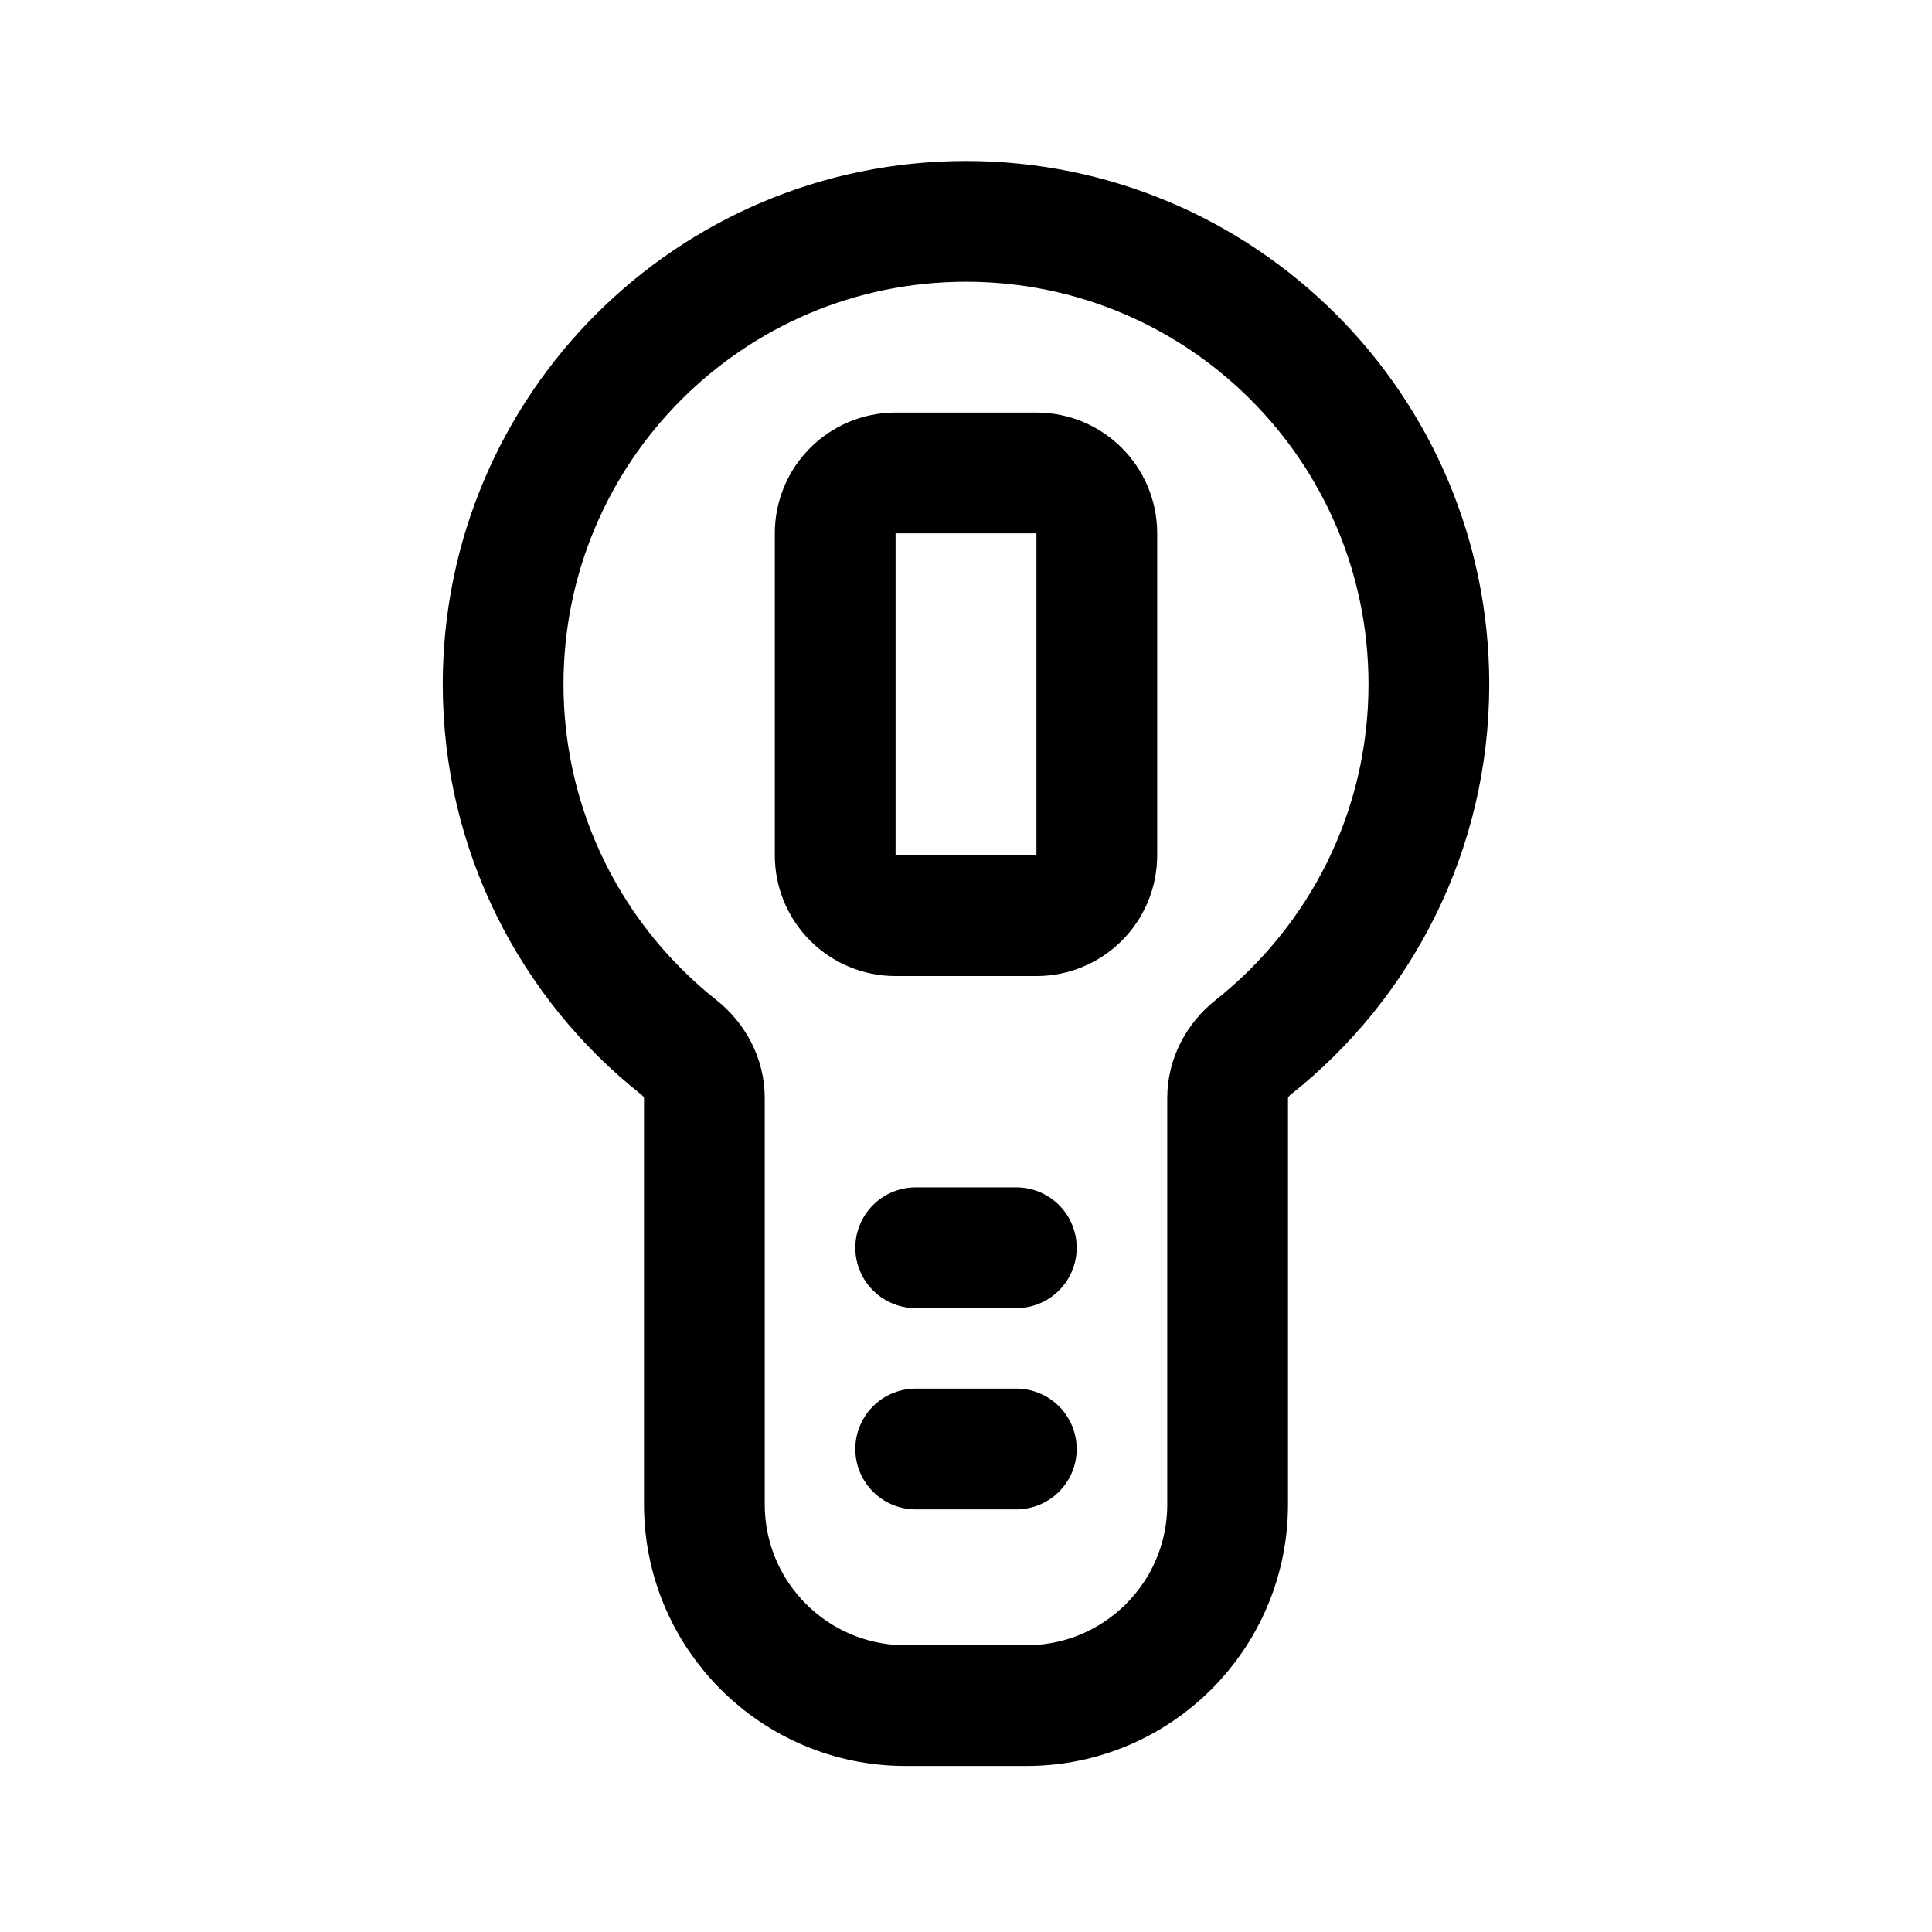
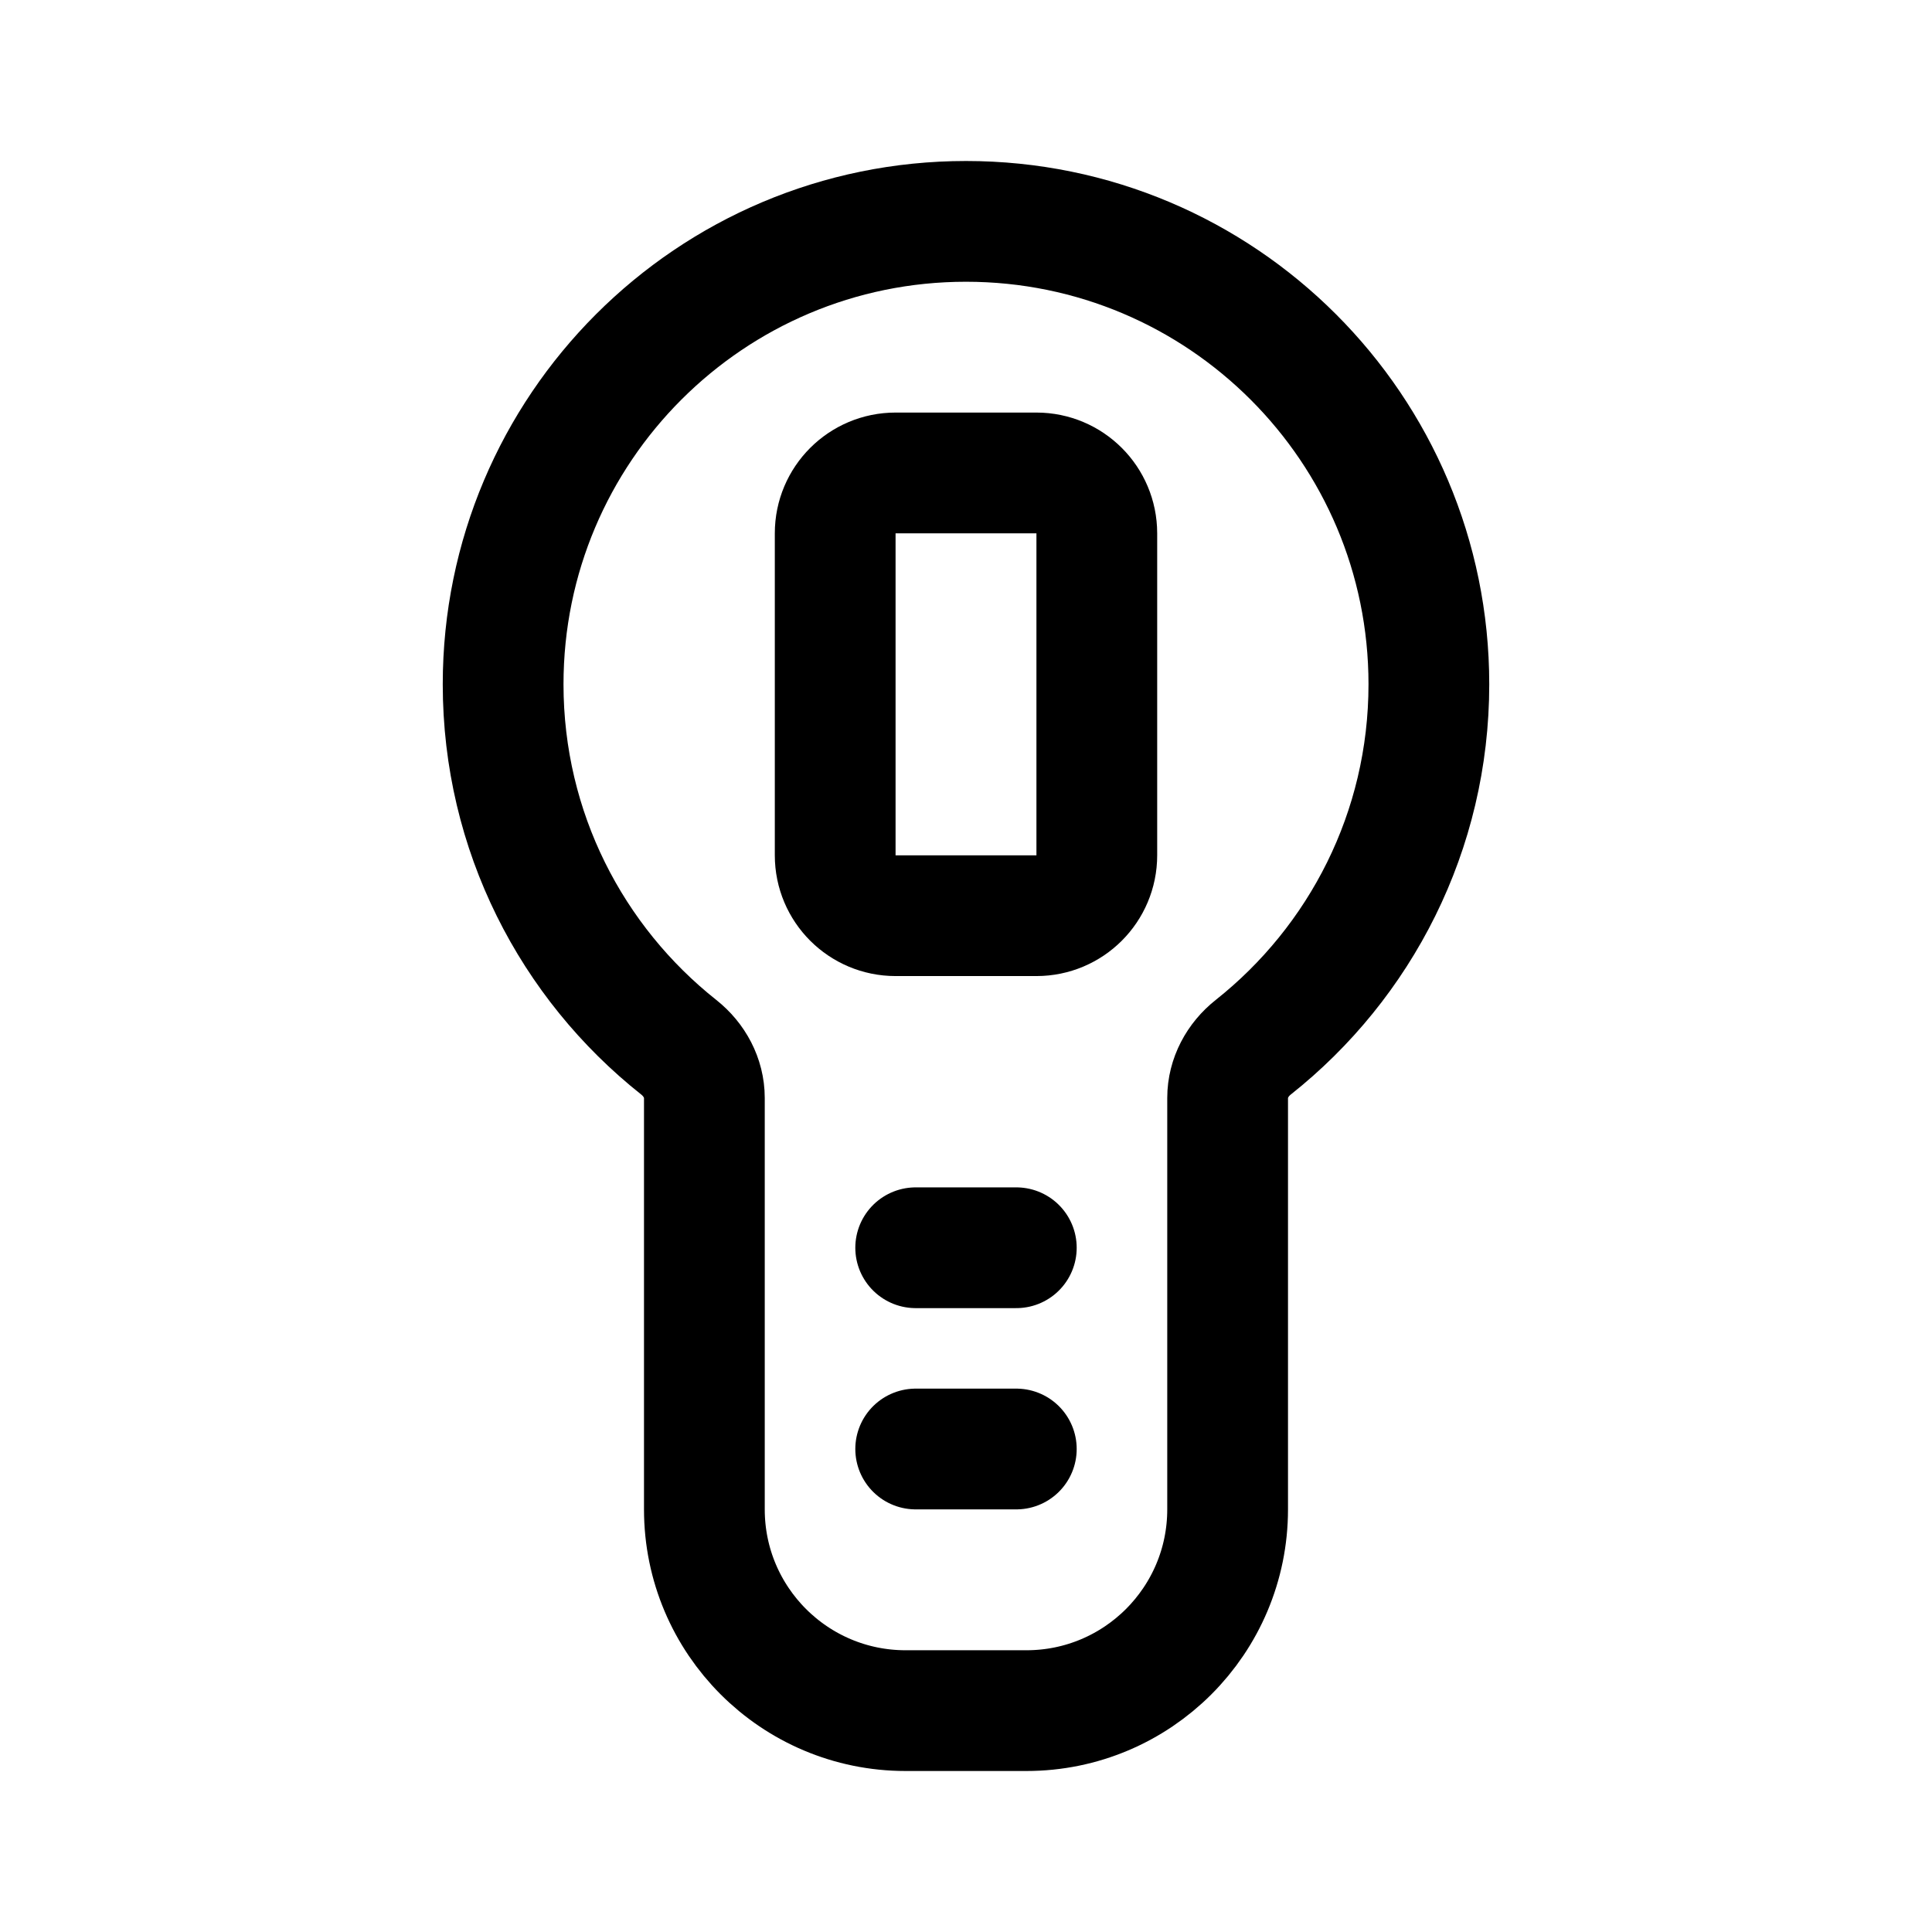
<svg xmlns="http://www.w3.org/2000/svg" width="192" height="192" fill="none">
-   <path stroke="#000" stroke-linecap="round" stroke-linejoin="round" stroke-width="12" d="M91 144h10m-10-20h10M83 53a6 6 0 0 1 6-6h14a6 6 0 0 1 6 6v32a6 6 0 0 1-6 6H89a6 6 0 0 1-6-6z" />
-   <path stroke="#000" stroke-linecap="round" stroke-linejoin="round" stroke-width="12" d="M96 22c-25.405 0-46 20.595-46 46 0 14.623 6.823 27.651 17.459 36.077 1.55 1.228 2.541 3.057 2.541 5.035V149.5c0 11.046 8.954 20 20 20h12c11.046 0 20-8.954 20-20v-40.388c0-1.978.992-3.807 2.542-5.035C135.177 95.651 142 82.623 142 68c0-25.405-20.595-46-46-46" />
+   <path d="M91 144h10m-10-20h10M83 53a6 6 0 0 1 6-6h14a6.002 6.002 0 0 1 6 6v32a6 6 0 0 1-6 6H89a6 6 0 0 1-6-6V53Z" stroke-width="12" stroke-linecap="round" stroke-linejoin="round" stroke="#000" />
+   <path d="M96 22c-25.405 0-46 20.595-46 46 0 14.623 6.823 27.651 17.459 36.077 1.55 1.228 2.541 3.057 2.541 5.035V150c0 11.046 8.954 20 20 20h12c11.046 0 20-8.954 20-20v-40.888c0-1.978.992-3.807 2.542-5.035C135.177 95.651 142 82.623 142 68c0-25.405-20.595-46-46-46Z" stroke-width="12" stroke-linecap="round" stroke-linejoin="round" stroke="#000" />
</svg>
